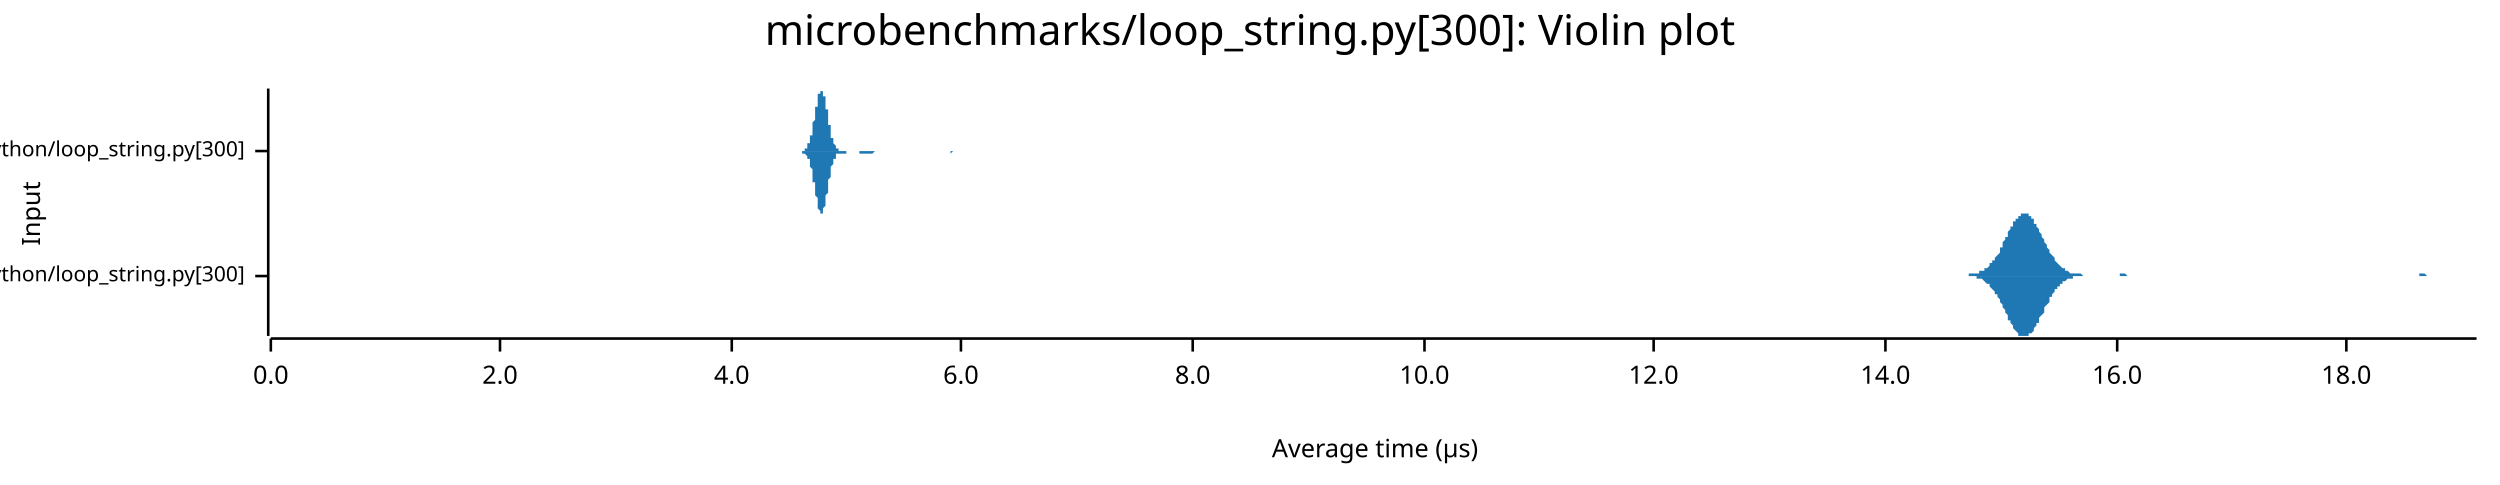
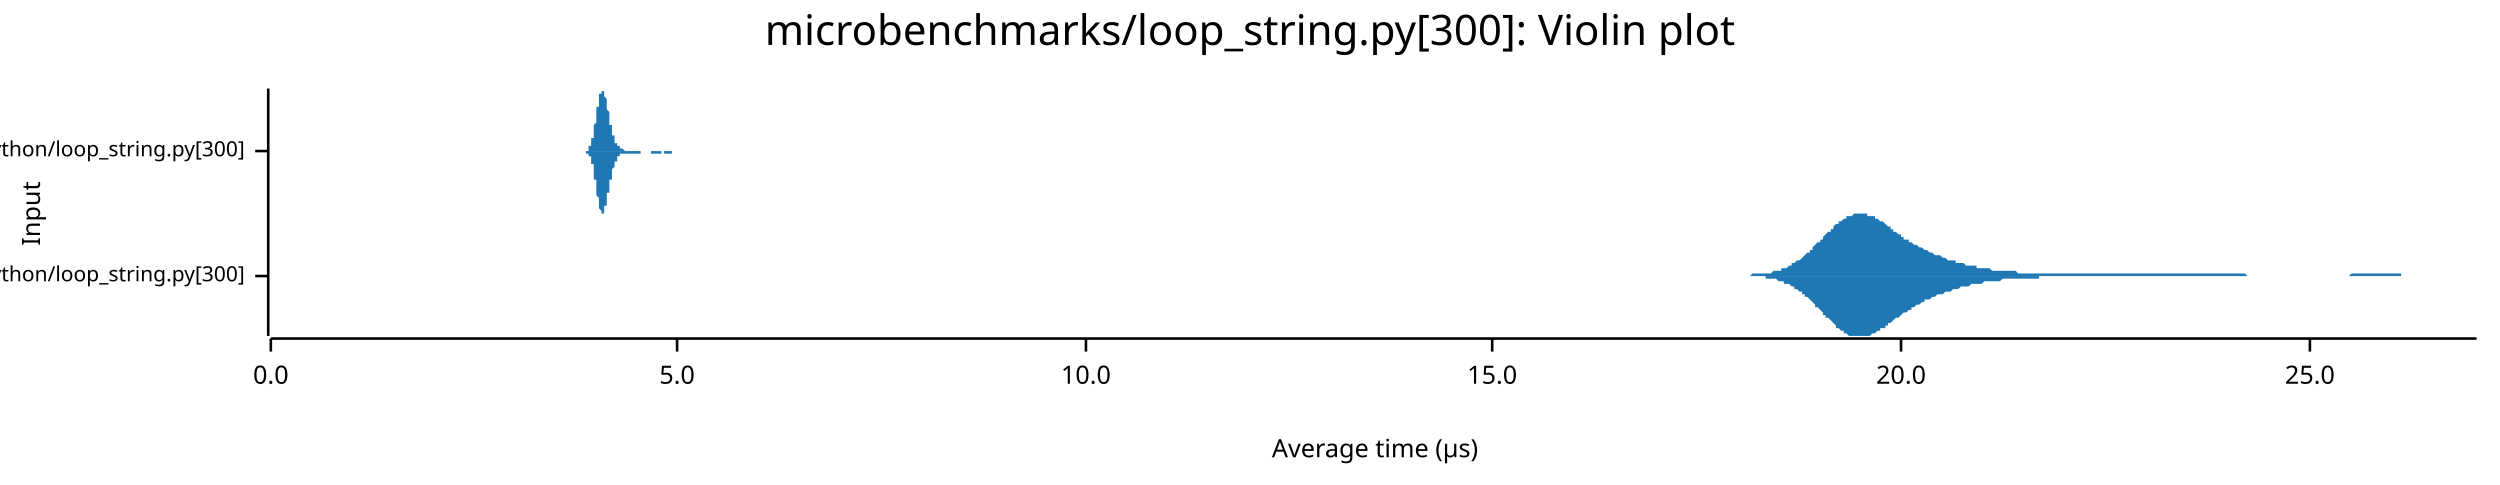
<svg xmlns="http://www.w3.org/2000/svg" width="960" height="186" viewBox="0 0 960 186">
  <text x="480" y="5" dy="0.76em" text-anchor="middle" font-family="sans-serif" font-size="16.129" opacity="1" fill="#000000">
microbenchmarks/loop_string.py[300]: Violin plot
</text>
  <text x="8" y="82" dy="0.76em" text-anchor="middle" font-family="sans-serif" font-size="9.677" opacity="1" fill="#000000" transform="rotate(270, 8, 82)">
Input
</text>
  <text x="528" y="178" dy="-0.5ex" text-anchor="middle" font-family="sans-serif" font-size="9.677" opacity="1" fill="#000000">
Average time (µs)
</text>
  <polyline fill="none" opacity="1" stroke="#000000" stroke-width="1" points="103,34 103,129 " />
  <text x="94" y="106" dy="0.5ex" text-anchor="end" font-family="sans-serif" font-size="8.065" opacity="1" fill="#000000">
microbenchmarks/rustpython/loop_string.py[300]
</text>
  <polyline fill="none" opacity="1" stroke="#000000" stroke-width="1" points="98,106 103,106 " />
  <text x="94" y="58" dy="0.5ex" text-anchor="end" font-family="sans-serif" font-size="8.065" opacity="1" fill="#000000">
microbenchmarks/cpython/loop_string.py[300]
</text>
  <polyline fill="none" opacity="1" stroke="#000000" stroke-width="1" points="98,58 103,58 " />
  <polyline fill="none" opacity="1" stroke="#000000" stroke-width="1" points="104,130 951,130 " />
  <text x="104" y="140" dy="0.76em" text-anchor="middle" font-family="sans-serif" font-size="9.677" opacity="1" fill="#000000">
0.0
</text>
  <polyline fill="none" opacity="1" stroke="#000000" stroke-width="1" points="104,130 104,135 " />
-   <text x="192" y="140" dy="0.76em" text-anchor="middle" font-family="sans-serif" font-size="9.677" opacity="1" fill="#000000">
- 2.0
+   <text x="260" y="140" dy="0.76em" text-anchor="middle" font-family="sans-serif" font-size="9.677" opacity="1" fill="#000000">
+ 5.0
</text>
-   <polyline fill="none" opacity="1" stroke="#000000" stroke-width="1" points="192,130 192,135 " />
-   <text x="281" y="140" dy="0.76em" text-anchor="middle" font-family="sans-serif" font-size="9.677" opacity="1" fill="#000000">
- 4.0
- </text>
-   <polyline fill="none" opacity="1" stroke="#000000" stroke-width="1" points="281,130 281,135 " />
-   <text x="369" y="140" dy="0.76em" text-anchor="middle" font-family="sans-serif" font-size="9.677" opacity="1" fill="#000000">
- 6.0
- </text>
-   <polyline fill="none" opacity="1" stroke="#000000" stroke-width="1" points="369,130 369,135 " />
-   <text x="458" y="140" dy="0.76em" text-anchor="middle" font-family="sans-serif" font-size="9.677" opacity="1" fill="#000000">
- 8.0
- </text>
-   <polyline fill="none" opacity="1" stroke="#000000" stroke-width="1" points="458,130 458,135 " />
-   <text x="547" y="140" dy="0.76em" text-anchor="middle" font-family="sans-serif" font-size="9.677" opacity="1" fill="#000000">
+   <polyline fill="none" opacity="1" stroke="#000000" stroke-width="1" points="260,130 260,135 " />
+   <text x="417" y="140" dy="0.76em" text-anchor="middle" font-family="sans-serif" font-size="9.677" opacity="1" fill="#000000">
10.0
</text>
-   <polyline fill="none" opacity="1" stroke="#000000" stroke-width="1" points="547,130 547,135 " />
-   <text x="635" y="140" dy="0.76em" text-anchor="middle" font-family="sans-serif" font-size="9.677" opacity="1" fill="#000000">
- 12.0
+   <polyline fill="none" opacity="1" stroke="#000000" stroke-width="1" points="417,130 417,135 " />
+   <text x="573" y="140" dy="0.76em" text-anchor="middle" font-family="sans-serif" font-size="9.677" opacity="1" fill="#000000">
+ 15.0
</text>
-   <polyline fill="none" opacity="1" stroke="#000000" stroke-width="1" points="635,130 635,135 " />
-   <text x="724" y="140" dy="0.76em" text-anchor="middle" font-family="sans-serif" font-size="9.677" opacity="1" fill="#000000">
- 14.0
+   <polyline fill="none" opacity="1" stroke="#000000" stroke-width="1" points="573,130 573,135 " />
+   <text x="730" y="140" dy="0.76em" text-anchor="middle" font-family="sans-serif" font-size="9.677" opacity="1" fill="#000000">
+ 20.0
</text>
-   <polyline fill="none" opacity="1" stroke="#000000" stroke-width="1" points="724,130 724,135 " />
-   <text x="813" y="140" dy="0.76em" text-anchor="middle" font-family="sans-serif" font-size="9.677" opacity="1" fill="#000000">
- 16.0
+   <polyline fill="none" opacity="1" stroke="#000000" stroke-width="1" points="730,130 730,135 " />
+   <text x="887" y="140" dy="0.76em" text-anchor="middle" font-family="sans-serif" font-size="9.677" opacity="1" fill="#000000">
+ 25.0
</text>
-   <polyline fill="none" opacity="1" stroke="#000000" stroke-width="1" points="813,130 813,135 " />
-   <text x="901" y="140" dy="0.76em" text-anchor="middle" font-family="sans-serif" font-size="9.677" opacity="1" fill="#000000">
- 18.0
- </text>
-   <polyline fill="none" opacity="1" stroke="#000000" stroke-width="1" points="901,130 901,135 " />
-   <polygon opacity="1" fill="#1F78B4" points="752,106 753,106 753,106 754,106 754,106 754,106 755,106 755,106 756,106 756,106 756,105 757,105 757,105 758,105 758,105 758,105 759,105 759,105 760,105 760,105 760,104 761,104 761,104 762,104 762,104 762,103 763,103 763,103 764,102 764,102 764,101 765,101 765,100 766,100 766,99 766,99 767,98 767,98 768,97 768,96 768,95 769,95 769,94 769,93 770,92 770,91 771,91 771,90 771,89 772,88 772,87 773,87 773,86 773,85 774,85 774,84 775,84 775,83 775,83 776,83 776,82 777,82 777,82 777,82 778,82 778,82 779,82 779,83 779,83 780,83 780,84 781,84 781,85 781,86 782,86 782,87 783,88 783,89 783,89 784,90 784,91 785,92 785,93 785,93 786,94 786,95 787,96 787,96 787,97 788,98 788,98 789,99 789,100 789,100 790,101 790,101 791,102 791,102 791,102 792,103 792,103 793,103 793,104 793,104 794,104 794,104 794,104 795,105 795,105 796,105 796,105 796,105 797,105 797,105 798,105 798,105 798,105 799,105 799,105 800,106 800,106 800,106 801,106 801,106 802,106 802,106 802,106 803,106 803,106 804,106 804,106 804,106 805,106 805,106 806,106 806,106 806,106 807,106 807,106 808,106 808,106 808,106 809,106 809,106 810,106 810,106 810,106 811,106 811,106 812,106 812,106 812,106 813,106 813,106 814,106 814,105 814,105 815,105 815,105 816,105 816,105 816,105 817,106 817,106 818,106 818,106 818,106 819,106 819,106 820,106 820,106 820,106 821,106 821,106 821,106 822,106 822,106 823,106 823,106 823,106 824,106 824,106 825,106 825,106 825,106 826,106 826,106 827,106 827,106 827,106 828,106 828,106 829,106 829,106 829,106 830,106 830,106 831,106 831,106 831,106 832,106 832,106 833,106 833,106 833,106 834,106 834,106 835,106 835,106 835,106 836,106 836,106 837,106 837,106 837,106 838,106 838,106 839,106 839,106 839,106 840,106 840,106 841,106 841,106 841,106 842,106 842,106 843,106 843,106 843,106 844,106 844,106 845,106 845,106 845,106 846,106 846,106 846,106 847,106 847,106 848,106 848,106 848,106 849,106 849,106 850,106 850,106 850,106 851,106 851,106 852,106 852,106 852,106 853,106 853,106 854,106 854,106 854,106 855,106 855,106 856,106 856,106 856,106 857,106 857,106 858,106 858,106 858,106 859,106 859,106 860,106 860,106 860,106 861,106 861,106 862,106 862,106 862,106 863,106 863,106 864,106 864,106 864,106 865,106 865,106 866,106 866,106 866,106 867,106 867,106 868,106 868,106 868,106 869,106 869,106 870,106 870,106 870,106 871,106 871,106 872,106 872,106 872,106 873,106 873,106 873,106 874,106 874,106 875,106 875,106 875,106 876,106 876,106 877,106 877,106 877,106 878,106 878,106 879,106 879,106 879,106 880,106 880,106 881,106 881,106 881,106 882,106 882,106 883,106 883,106 883,106 884,106 884,106 885,106 885,106 885,106 886,106 886,106 887,106 887,106 887,106 888,106 888,106 889,106 889,106 889,106 890,106 890,106 891,106 891,106 891,106 892,106 892,106 893,106 893,106 893,106 894,106 894,106 895,106 895,106 895,106 896,106 896,106 897,106 897,106 897,106 898,106 898,106 898,106 899,106 899,106 900,106 900,106 900,106 901,106 901,106 902,106 902,106 902,106 903,106 903,106 904,106 904,106 904,106 905,106 905,106 906,106 906,106 906,106 907,106 907,106 908,106 908,106 908,106 909,106 909,106 910,106 910,106 910,106 911,106 911,106 912,106 912,106 912,106 913,106 913,106 914,106 914,106 914,106 915,106 915,106 916,106 916,106 916,106 917,106 917,106 918,106 918,106 918,106 919,106 919,106 920,106 920,106 920,106 921,106 921,106 922,106 922,106 922,106 923,106 923,106 924,106 924,106 924,106 925,106 925,106 925,106 926,106 926,106 927,106 927,106 927,106 928,106 928,106 929,106 929,105 929,105 930,105 930,105 931,105 931,105 931,105 932,106 932,106 933,106 933,106 933,106 934,106 934,106 935,106 935,106 935,106 936,106 936,106 937,106 937,106 937,106 938,106 938,106 939,106 939,106 939,106 940,106 940,106 941,106 941,106 941,106 942,106 942,106 943,106 943,106 943,106 944,106 944,106 945,106 945,106 945,106 946,106 946,106 947,106 947,106 947,106 948,106 948,106 949,106 949,106 949,106 950,106 950,106 951,106 951,106 752,106 " />
-   <polygon opacity="1" fill="#1F78B4" points="752,106 753,106 753,106 754,106 754,106 754,106 755,106 755,106 756,106 756,106 756,106 757,106 757,106 758,106 758,106 758,106 759,106 759,107 760,107 760,107 760,107 761,107 761,107 762,108 762,108 762,108 763,109 763,109 764,109 764,110 764,110 765,111 765,111 766,112 766,112 766,113 767,113 767,114 768,115 768,115 768,116 769,117 769,118 769,118 770,119 770,120 771,121 771,122 771,123 772,123 772,124 773,125 773,125 773,126 774,127 774,127 775,128 775,128 775,129 776,129 776,129 777,129 777,129 777,129 778,129 778,129 779,129 779,129 779,128 780,128 780,128 781,127 781,126 781,126 782,125 782,124 783,124 783,123 783,122 784,121 784,121 785,120 785,119 785,118 786,117 786,117 787,116 787,115 787,114 788,114 788,113 789,112 789,112 789,111 790,111 790,110 791,110 791,109 791,109 792,109 792,108 793,108 793,108 793,108 794,107 794,107 794,107 795,107 795,107 796,107 796,107 796,106 797,106 797,106 798,106 798,106 798,106 799,106 799,106 800,106 800,106 800,106 801,106 801,106 802,106 802,106 802,106 803,106 803,106 804,106 804,106 804,106 805,106 805,106 806,106 806,106 806,106 807,106 807,106 808,106 808,106 808,106 809,106 809,106 810,106 810,106 810,106 811,106 811,106 812,106 812,106 812,106 813,106 813,106 814,106 814,106 814,106 815,106 815,106 816,106 816,106 816,106 817,106 817,106 818,106 818,106 818,106 819,106 819,106 820,106 820,106 820,106 821,106 821,106 821,106 822,106 822,106 823,106 823,106 823,106 824,106 824,106 825,106 825,106 825,106 826,106 826,106 827,106 827,106 827,106 828,106 828,106 829,106 829,106 829,106 830,106 830,106 831,106 831,106 831,106 832,106 832,106 833,106 833,106 833,106 834,106 834,106 835,106 835,106 835,106 836,106 836,106 837,106 837,106 837,106 838,106 838,106 839,106 839,106 839,106 840,106 840,106 841,106 841,106 841,106 842,106 842,106 843,106 843,106 843,106 844,106 844,106 845,106 845,106 845,106 846,106 846,106 846,106 847,106 847,106 848,106 848,106 848,106 849,106 849,106 850,106 850,106 850,106 851,106 851,106 852,106 852,106 852,106 853,106 853,106 854,106 854,106 854,106 855,106 855,106 856,106 856,106 856,106 857,106 857,106 858,106 858,106 858,106 859,106 859,106 860,106 860,106 860,106 861,106 861,106 862,106 862,106 862,106 863,106 863,106 864,106 864,106 864,106 865,106 865,106 866,106 866,106 866,106 867,106 867,106 868,106 868,106 868,106 869,106 869,106 870,106 870,106 870,106 871,106 871,106 872,106 872,106 872,106 873,106 873,106 873,106 874,106 874,106 875,106 875,106 875,106 876,106 876,106 877,106 877,106 877,106 878,106 878,106 879,106 879,106 879,106 880,106 880,106 881,106 881,106 881,106 882,106 882,106 883,106 883,106 883,106 884,106 884,106 885,106 885,106 885,106 886,106 886,106 887,106 887,106 887,106 888,106 888,106 889,106 889,106 889,106 890,106 890,106 891,106 891,106 891,106 892,106 892,106 893,106 893,106 893,106 894,106 894,106 895,106 895,106 895,106 896,106 896,106 897,106 897,106 897,106 898,106 898,106 898,106 899,106 899,106 900,106 900,106 900,106 901,106 901,106 902,106 902,106 902,106 903,106 903,106 904,106 904,106 904,106 905,106 905,106 906,106 906,106 906,106 907,106 907,106 908,106 908,106 908,106 909,106 909,106 910,106 910,106 910,106 911,106 911,106 912,106 912,106 912,106 913,106 913,106 914,106 914,106 914,106 915,106 915,106 916,106 916,106 916,106 917,106 917,106 918,106 918,106 918,106 919,106 919,106 920,106 920,106 920,106 921,106 921,106 922,106 922,106 922,106 923,106 923,106 924,106 924,106 924,106 925,106 925,106 925,106 926,106 926,106 927,106 927,106 927,106 928,106 928,106 929,106 929,106 929,106 930,106 930,106 931,106 931,106 931,106 932,106 932,106 933,106 933,106 933,106 934,106 934,106 935,106 935,106 935,106 936,106 936,106 937,106 937,106 937,106 938,106 938,106 939,106 939,106 939,106 940,106 940,106 941,106 941,106 941,106 942,106 942,106 943,106 943,106 943,106 944,106 944,106 945,106 945,106 945,106 946,106 946,106 947,106 947,106 947,106 948,106 948,106 949,106 949,106 949,106 950,106 950,106 951,106 951,106 752,106 " />
-   <polygon opacity="1" fill="#1F78B4" points="308,58 308,58 308,58 308,58 308,58 308,58 308,58 309,58 309,58 309,58 309,58 309,57 309,57 309,57 309,57 310,57 310,57 310,57 310,56 310,56 310,56 310,55 311,55 311,55 311,54 311,54 311,54 311,53 311,53 311,52 312,52 312,51 312,50 312,50 312,49 312,48 312,48 312,47 313,46 313,45 313,44 313,44 313,43 313,42 313,41 314,41 314,40 314,39 314,39 314,38 314,37 314,37 314,36 315,36 315,35 315,35 315,35 315,35 315,35 315,34 315,35 316,35 316,35 316,35 316,35 316,36 316,36 316,36 316,37 317,37 317,38 317,39 317,39 317,40 317,41 317,42 318,42 318,43 318,44 318,45 318,45 318,46 318,47 318,48 319,48 319,49 319,50 319,50 319,51 319,51 319,52 319,53 320,53 320,53 320,54 320,54 320,55 320,55 320,55 321,56 321,56 321,56 321,56 321,57 321,57 321,57 321,57 322,57 322,57 322,57 322,57 322,58 322,58 322,58 322,58 323,58 323,58 323,58 323,58 323,58 323,58 323,58 323,58 324,58 324,58 324,58 324,58 324,58 324,58 324,58 325,58 325,58 325,58 325,58 325,58 325,58 325,58 325,58 326,58 326,58 326,58 326,58 326,58 326,58 326,58 326,58 327,58 327,58 327,58 327,58 327,58 327,58 327,58 327,58 328,58 328,58 328,58 328,58 328,58 328,58 328,58 329,58 329,58 329,58 329,58 329,58 329,58 329,58 329,58 330,58 330,58 330,58 330,58 330,58 330,58 330,58 330,58 331,58 331,58 331,58 331,58 331,58 331,58 331,58 332,58 332,58 332,58 332,58 332,58 332,58 332,58 332,58 333,58 333,58 333,58 333,58 333,58 333,58 333,58 333,58 334,58 334,58 334,58 334,58 334,58 334,58 334,58 334,58 335,58 335,58 335,58 335,58 335,58 335,58 335,58 336,58 336,58 336,58 336,58 336,58 336,58 336,58 336,58 337,58 337,58 337,58 337,58 337,58 337,58 337,58 337,58 338,58 338,58 338,58 338,58 338,58 338,58 338,58 339,58 339,58 339,58 339,58 339,58 339,58 339,58 339,58 340,58 340,58 340,58 340,58 340,58 340,58 340,58 340,58 341,58 341,58 341,58 341,58 341,58 341,58 341,58 341,58 342,58 342,58 342,58 342,58 342,58 342,58 342,58 343,58 343,58 343,58 343,58 343,58 343,58 343,58 343,58 344,58 344,58 344,58 344,58 344,58 344,58 344,58 344,58 345,58 345,58 345,58 345,58 345,58 345,58 345,58 345,58 346,58 346,58 346,58 346,58 346,58 346,58 346,58 347,58 347,58 347,58 347,58 347,58 347,58 347,58 347,58 348,58 348,58 348,58 348,58 348,58 348,58 348,58 348,58 349,58 349,58 349,58 349,58 349,58 349,58 349,58 350,58 350,58 350,58 350,58 350,58 350,58 350,58 350,58 351,58 351,58 351,58 351,58 351,58 351,58 351,58 351,58 352,58 352,58 352,58 352,58 352,58 352,58 352,58 352,58 353,58 353,58 353,58 353,58 353,58 353,58 353,58 354,58 354,58 354,58 354,58 354,58 354,58 354,58 354,58 355,58 355,58 355,58 355,58 355,58 355,58 355,58 355,58 356,58 356,58 356,58 356,58 356,58 356,58 356,58 357,58 357,58 357,58 357,58 357,58 357,58 357,58 357,58 358,58 358,58 358,58 358,58 358,58 358,58 358,58 358,58 359,58 359,58 359,58 359,58 359,58 359,58 359,58 359,58 360,58 360,58 360,58 360,58 360,58 360,58 360,58 361,58 361,58 361,58 361,58 361,58 361,58 361,58 361,58 362,58 362,58 362,58 362,58 362,58 362,58 362,58 362,58 363,58 363,58 363,58 363,58 363,58 363,58 363,58 363,58 364,58 364,58 364,58 364,58 364,58 364,58 364,58 365,58 365,58 365,58 365,58 365,58 365,58 365,58 365,58 366,58 366,58 366,58 366,58 366,58 366,58 366,58 366,58 367,58 367,58 367,58 367,58 367,58 367,58 367,58 368,58 368,58 368,58 368,58 368,58 368,58 368,58 368,58 369,58 369,58 369,58 369,58 369,58 369,58 369,58 369,58 370,58 370,58 370,58 370,58 370,58 370,58 370,58 370,58 371,58 371,58 371,58 371,58 371,58 371,58 371,58 372,58 372,58 372,58 372,58 372,58 372,58 372,58 372,58 308,58 " />
-   <polygon opacity="1" fill="#1F78B4" points="308,58 308,58 308,58 308,58 308,59 308,59 308,59 309,59 309,59 309,59 309,59 309,59 309,59 309,59 309,59 310,60 310,60 310,60 310,60 310,60 310,61 310,61 311,61 311,62 311,62 311,62 311,63 311,63 311,64 311,64 312,65 312,66 312,66 312,67 312,68 312,68 312,69 312,70 313,70 313,71 313,72 313,73 313,74 313,74 313,75 314,76 314,77 314,77 314,78 314,79 314,79 314,80 314,80 315,81 315,81 315,81 315,82 315,82 315,82 315,82 315,82 316,82 316,82 316,82 316,81 316,81 316,81 316,80 316,80 317,79 317,78 317,78 317,77 317,76 317,76 317,75 318,74 318,73 318,73 318,72 318,71 318,70 318,70 318,69 319,68 319,68 319,67 319,66 319,66 319,65 319,64 319,64 320,63 320,63 320,63 320,62 320,62 320,61 320,61 321,61 321,61 321,60 321,60 321,60 321,60 321,60 321,59 322,59 322,59 322,59 322,59 322,59 322,59 322,59 322,59 323,59 323,59 323,59 323,59 323,59 323,59 323,59 323,59 324,59 324,59 324,59 324,59 324,59 324,59 324,59 325,59 325,59 325,59 325,59 325,59 325,59 325,59 325,58 326,58 326,58 326,58 326,58 326,58 326,58 326,58 326,58 327,58 327,58 327,58 327,58 327,58 327,58 327,58 327,58 328,58 328,58 328,58 328,58 328,58 328,58 328,58 329,58 329,58 329,58 329,58 329,58 329,58 329,58 329,58 330,58 330,59 330,59 330,59 330,59 330,59 330,59 330,59 331,59 331,59 331,59 331,59 331,59 331,59 331,59 332,59 332,59 332,59 332,59 332,59 332,59 332,59 332,59 333,59 333,59 333,59 333,59 333,59 333,59 333,59 333,59 334,59 334,59 334,59 334,59 334,59 334,59 334,59 334,59 335,59 335,59 335,59 335,59 335,59 335,59 335,59 336,58 336,58 336,58 336,58 336,58 336,58 336,58 336,58 337,58 337,58 337,58 337,58 337,58 337,58 337,58 337,58 338,58 338,58 338,58 338,58 338,58 338,58 338,58 339,58 339,58 339,58 339,58 339,58 339,58 339,58 339,58 340,58 340,58 340,58 340,58 340,58 340,58 340,58 340,58 341,58 341,58 341,58 341,58 341,58 341,58 341,58 341,58 342,58 342,58 342,58 342,58 342,58 342,58 342,58 343,58 343,58 343,58 343,58 343,58 343,58 343,58 343,58 344,58 344,58 344,58 344,58 344,58 344,58 344,58 344,58 345,58 345,58 345,58 345,58 345,58 345,58 345,58 345,58 346,58 346,58 346,58 346,58 346,58 346,58 346,58 347,58 347,58 347,58 347,58 347,58 347,58 347,58 347,58 348,58 348,58 348,58 348,58 348,58 348,58 348,58 348,58 349,58 349,58 349,58 349,58 349,58 349,58 349,58 350,58 350,58 350,58 350,58 350,58 350,58 350,58 350,58 351,58 351,58 351,58 351,58 351,58 351,58 351,58 351,58 352,58 352,58 352,58 352,58 352,58 352,58 352,58 352,58 353,58 353,58 353,58 353,58 353,58 353,58 353,58 354,58 354,58 354,58 354,58 354,58 354,58 354,58 354,58 355,58 355,58 355,58 355,58 355,58 355,58 355,58 355,58 356,58 356,58 356,58 356,58 356,58 356,58 356,58 357,58 357,58 357,58 357,58 357,58 357,58 357,58 357,58 358,58 358,58 358,58 358,58 358,58 358,58 358,58 358,58 359,58 359,58 359,58 359,58 359,58 359,58 359,58 359,58 360,58 360,58 360,58 360,58 360,58 360,58 360,58 361,58 361,58 361,58 361,58 361,58 361,58 361,58 361,58 362,58 362,58 362,58 362,58 362,58 362,58 362,58 362,58 363,58 363,58 363,58 363,58 363,58 363,58 363,58 363,58 364,58 364,58 364,58 364,58 364,58 364,58 364,58 365,58 365,58 365,58 365,58 365,59 365,59 365,59 365,59 366,58 366,58 366,58 366,58 366,58 366,58 366,58 366,58 367,58 367,58 367,58 367,58 367,58 367,58 367,58 368,58 368,58 368,58 368,58 368,58 368,58 368,58 368,58 369,58 369,58 369,58 369,58 369,58 369,58 369,58 369,58 370,58 370,58 370,58 370,58 370,58 370,58 370,58 370,58 371,58 371,58 371,58 371,58 371,58 371,58 371,58 372,58 372,58 372,58 372,58 372,58 372,58 372,58 372,58 308,58 " />
+   <polyline fill="none" opacity="1" stroke="#000000" stroke-width="1" points="887,130 887,135 " />
+   <polygon opacity="1" fill="#1F78B4" points="667,106 668,106 668,106 669,106 670,106 670,106 671,106 671,106 672,106 672,106 673,105 674,105 674,105 675,105 675,105 676,105 676,105 677,105 678,105 678,105 679,105 679,105 680,105 680,105 681,104 682,104 682,104 683,104 683,104 684,104 684,103 685,103 685,103 686,103 687,102 687,102 688,102 688,101 689,101 689,101 690,100 691,100 691,100 692,99 692,99 693,98 693,98 694,97 695,97 695,96 696,96 696,95 697,94 697,94 698,93 699,93 699,92 700,92 700,91 701,90 701,90 702,89 703,89 703,88 704,88 704,87 705,86 705,86 706,86 706,85 707,85 708,84 708,84 709,84 709,83 710,83 710,83 711,83 712,82 712,82 713,82 713,82 714,82 714,82 715,82 716,82 716,82 717,82 717,83 718,83 718,83 719,83 720,83 720,84 721,84 721,84 722,85 722,85 723,85 724,86 724,86 725,87 725,87 726,87 726,88 727,88 727,89 728,89 729,90 729,90 730,90 730,91 731,91 731,92 732,92 733,92 733,93 734,93 734,93 735,94 735,94 736,94 737,95 737,95 738,95 738,95 739,96 739,96 740,96 741,97 741,97 742,97 742,97 743,98 743,98 744,98 745,98 745,98 746,99 746,99 747,99 747,99 748,100 748,100 749,100 750,100 750,100 751,100 751,101 752,101 752,101 753,101 754,101 754,101 755,102 755,102 756,102 756,102 757,102 758,102 758,102 759,102 759,103 760,103 760,103 761,103 762,103 762,103 763,103 763,103 764,103 764,103 765,104 766,104 766,104 767,104 767,104 768,104 768,104 769,104 769,104 770,104 771,104 771,104 772,104 772,104 773,104 773,104 774,104 775,105 775,105 776,105 776,105 777,105 777,105 778,105 779,105 779,105 780,105 780,105 781,105 781,105 782,105 783,105 783,105 784,105 784,105 785,105 785,105 786,105 787,105 787,105 788,105 788,105 789,105 789,105 790,105 790,105 791,105 792,105 792,105 793,105 793,105 794,105 794,105 795,105 796,105 796,105 797,105 797,105 798,105 798,105 799,105 800,105 800,105 801,105 801,105 802,105 802,105 803,105 804,105 804,105 805,105 805,105 806,105 806,105 807,105 808,105 808,105 809,105 809,105 810,105 810,105 811,105 811,105 812,105 813,105 813,105 814,105 814,105 815,105 815,105 816,105 817,105 817,105 818,105 818,105 819,105 819,105 820,105 821,105 821,105 822,105 822,105 823,105 823,105 824,105 825,105 825,105 826,105 826,105 827,105 827,105 828,105 828,105 829,105 830,105 830,105 831,105 831,105 832,105 832,105 833,105 834,105 834,105 835,105 835,105 836,105 836,105 837,105 838,105 838,105 839,105 839,105 840,105 840,105 841,105 842,105 842,105 843,105 843,105 844,105 844,105 845,105 846,105 846,105 847,105 847,105 848,105 848,105 849,105 849,105 850,105 851,105 851,105 852,105 852,105 853,105 853,105 854,105 855,105 855,105 856,105 856,105 857,105 857,105 858,105 859,105 859,105 860,105 860,105 861,105 861,105 862,105 863,106 863,106 864,106 864,106 865,106 865,106 866,106 867,106 867,106 868,106 868,106 869,106 869,106 870,106 870,106 871,106 872,106 872,106 873,106 873,106 874,106 874,106 875,106 876,106 876,106 877,106 877,106 878,106 878,106 879,106 880,106 880,106 881,106 881,106 882,106 882,106 883,106 884,106 884,106 885,106 885,106 886,106 886,106 887,106 888,106 888,106 889,106 889,106 890,106 890,106 891,106 891,106 892,106 893,106 893,106 894,106 894,106 895,106 895,106 896,106 897,106 897,106 898,106 898,106 899,106 899,106 900,106 901,106 901,106 902,106 902,106 903,105 903,105 904,105 905,105 905,105 906,105 906,105 907,105 907,105 908,105 909,105 909,105 910,105 910,105 911,105 911,105 912,105 912,105 913,105 914,105 914,105 915,105 915,105 916,105 916,105 917,105 918,105 918,105 919,105 919,105 920,105 920,105 921,105 922,105 922,106 923,106 923,106 924,106 924,106 925,106 926,106 926,106 927,106 927,106 928,106 928,106 929,106 930,106 930,106 931,106 931,106 932,106 932,106 933,106 933,106 934,106 935,106 935,106 936,106 936,106 937,106 937,106 938,106 939,106 939,106 940,106 940,106 941,106 941,106 942,106 943,106 943,106 944,106 944,106 945,106 945,106 946,106 947,106 947,106 948,106 948,106 949,106 949,106 950,106 951,106 951,106 667,106 " />
+   <polygon opacity="1" fill="#1F78B4" points="667,106 668,106 668,106 669,106 670,106 670,106 671,106 671,106 672,106 672,106 673,106 674,106 674,106 675,106 675,106 676,106 676,106 677,106 678,106 678,107 679,107 679,107 680,107 680,107 681,107 682,107 682,107 683,108 683,108 684,108 684,108 685,108 685,109 686,109 687,109 687,109 688,110 688,110 689,110 689,111 690,111 691,112 691,112 692,112 692,113 693,113 693,114 694,114 695,115 695,115 696,116 696,116 697,117 697,118 698,118 699,119 699,119 700,120 700,121 701,121 701,122 702,122 703,123 703,123 704,124 704,124 705,125 705,126 706,126 706,126 707,127 708,127 708,128 709,128 709,128 710,129 710,129 711,129 712,129 712,129 713,129 713,129 714,129 714,129 715,129 716,129 716,129 717,129 717,129 718,129 718,129 719,128 720,128 720,128 721,127 721,127 722,127 722,126 723,126 724,126 724,125 725,125 725,124 726,124 726,124 727,123 727,123 728,122 729,122 729,122 730,121 730,121 731,120 731,120 732,120 733,119 733,119 734,119 734,118 735,118 735,118 736,117 737,117 737,117 738,116 738,116 739,116 739,115 740,115 741,115 741,115 742,114 742,114 743,114 743,114 744,113 745,113 745,113 746,113 746,113 747,112 747,112 748,112 748,112 749,112 750,111 750,111 751,111 751,111 752,111 752,111 753,110 754,110 754,110 755,110 755,110 756,110 756,110 757,109 758,109 758,109 759,109 759,109 760,109 760,109 761,109 762,108 762,108 763,108 763,108 764,108 764,108 765,108 766,108 766,108 767,108 767,108 768,108 768,108 769,107 769,107 770,107 771,107 771,107 772,107 772,107 773,107 773,107 774,107 775,107 775,107 776,107 776,107 777,107 777,107 778,107 779,107 779,107 780,107 780,107 781,107 781,107 782,107 783,107 783,106 784,106 784,106 785,106 785,106 786,106 787,106 787,106 788,106 788,106 789,106 789,106 790,106 790,106 791,106 792,106 792,106 793,106 793,106 794,106 794,106 795,106 796,106 796,106 797,106 797,106 798,106 798,106 799,106 800,106 800,106 801,106 801,106 802,106 802,106 803,106 804,106 804,106 805,106 805,106 806,106 806,106 807,106 808,106 808,106 809,106 809,106 810,106 810,106 811,106 811,106 812,106 813,106 813,106 814,106 814,106 815,106 815,106 816,106 817,106 817,106 818,106 818,106 819,106 819,106 820,106 821,106 821,106 822,106 822,106 823,106 823,106 824,106 825,106 825,106 826,106 826,106 827,106 827,106 828,106 828,106 829,106 830,106 830,106 831,106 831,106 832,106 832,106 833,106 834,106 834,106 835,106 835,106 836,106 836,106 837,106 838,106 838,106 839,106 839,106 840,106 840,106 841,106 842,106 842,106 843,106 843,106 844,106 844,106 845,106 846,106 846,106 847,106 847,106 848,106 848,106 849,106 849,106 850,106 851,106 851,106 852,106 852,106 853,106 853,106 854,106 855,106 855,106 856,106 856,106 857,106 857,106 858,106 859,106 859,106 860,106 860,106 861,106 861,106 862,106 863,106 863,106 864,106 864,106 865,106 865,106 866,106 867,106 867,106 868,106 868,106 869,106 869,106 870,106 870,106 871,106 872,106 872,106 873,106 873,106 874,106 874,106 875,106 876,106 876,106 877,106 877,106 878,106 878,106 879,106 880,106 880,106 881,106 881,106 882,106 882,106 883,106 884,106 884,106 885,106 885,106 886,106 886,106 887,106 888,106 888,106 889,106 889,106 890,106 890,106 891,106 891,106 892,106 893,106 893,106 894,106 894,106 895,106 895,106 896,106 897,106 897,106 898,106 898,106 899,106 899,106 900,106 901,106 901,106 902,106 902,106 903,106 903,106 904,106 905,106 905,106 906,106 906,106 907,106 907,106 908,106 909,106 909,106 910,106 910,106 911,106 911,106 912,106 912,106 913,106 914,106 914,106 915,106 915,106 916,106 916,106 917,106 918,106 918,106 919,106 919,106 920,106 920,106 921,106 922,106 922,106 923,106 923,106 924,106 924,106 925,106 926,106 926,106 927,106 927,106 928,106 928,106 929,106 930,106 930,106 931,106 931,106 932,106 932,106 933,106 933,106 934,106 935,106 935,106 936,106 936,106 937,106 937,106 938,106 939,106 939,106 940,106 940,106 941,106 941,106 942,106 943,106 943,106 944,106 944,106 945,106 945,106 946,106 947,106 947,106 948,106 948,106 949,106 949,106 950,106 951,106 951,106 667,106 " />
+   <polygon opacity="1" fill="#1F78B4" points="224,58 224,58 224,58 224,58 224,58 224,58 224,58 224,58 224,58 224,58 225,58 225,58 225,58 225,58 225,58 225,58 225,58 225,58 225,58 225,58 225,58 225,58 225,58 226,58 226,58 226,58 226,57 226,57 226,57 226,57 226,57 226,57 226,57 226,57 226,57 226,56 227,56 227,56 227,56 227,56 227,56 227,55 227,55 227,55 227,55 227,54 227,54 227,54 227,53 228,53 228,53 228,52 228,52 228,52 228,51 228,51 228,50 228,50 228,49 228,49 228,48 228,48 229,47 229,47 229,46 229,46 229,45 229,45 229,44 229,44 229,43 229,43 229,42 229,42 229,41 230,41 230,40 230,40 230,39 230,39 230,39 230,38 230,38 230,37 230,37 230,37 230,36 230,36 231,36 231,36 231,35 231,35 231,35 231,35 231,35 231,35 231,35 231,35 231,34 231,35 231,35 232,35 232,35 232,35 232,35 232,35 232,35 232,36 232,36 232,36 232,36 232,37 232,37 232,37 233,38 233,38 233,38 233,39 233,39 233,39 233,40 233,40 233,41 233,41 233,41 233,42 233,42 234,43 234,43 234,44 234,44 234,44 234,45 234,45 234,46 234,46 234,46 234,47 234,47 234,48 235,48 235,48 235,49 235,49 235,49 235,50 235,50 235,50 235,51 235,51 235,51 235,52 235,52 236,52 236,52 236,53 236,53 236,53 236,53 236,54 236,54 236,54 236,54 236,54 236,55 236,55 237,55 237,55 237,55 237,55 237,56 237,56 237,56 237,56 237,56 237,56 237,56 237,56 237,56 238,56 238,57 238,57 238,57 238,57 238,57 238,57 238,57 238,57 238,57 238,57 238,57 238,57 238,57 239,57 239,57 239,57 239,57 239,57 239,57 239,57 239,57 239,57 239,57 239,57 239,57 239,57 240,58 240,58 240,58 240,58 240,58 240,58 240,58 240,58 240,58 240,58 240,58 240,58 240,58 241,58 241,58 241,58 241,58 241,58 241,58 241,58 241,58 241,58 241,58 241,58 241,58 241,58 242,58 242,58 242,58 242,58 242,58 242,58 242,58 242,58 242,58 242,58 242,58 242,58 242,58 243,58 243,58 243,58 243,58 243,58 243,58 243,58 243,58 243,58 243,58 243,58 243,58 243,58 244,58 244,58 244,58 244,58 244,58 244,58 244,58 244,58 244,58 244,58 244,58 244,58 244,58 245,58 245,58 245,58 245,58 245,58 245,58 245,58 245,58 245,58 245,58 245,58 245,58 245,58 246,58 246,58 246,58 246,58 246,58 246,58 246,58 246,58 246,58 246,58 246,58 246,58 246,58 247,58 247,58 247,58 247,58 247,58 247,58 247,58 247,58 247,58 247,58 247,58 247,58 247,58 248,58 248,58 248,58 248,58 248,58 248,58 248,58 248,58 248,58 248,58 248,58 248,58 248,58 249,58 249,58 249,58 249,58 249,58 249,58 249,58 249,58 249,58 249,58 249,58 249,58 249,58 250,58 250,58 250,58 250,58 250,58 250,58 250,58 250,58 250,58 250,58 250,58 250,58 250,58 251,58 251,58 251,58 251,58 251,58 251,58 251,58 251,58 251,58 251,58 251,58 251,58 251,58 252,58 252,58 252,58 252,58 252,58 252,58 252,58 252,58 252,58 252,58 252,58 252,58 252,58 253,58 253,58 253,58 253,58 253,58 253,58 253,58 253,58 253,58 253,58 253,58 253,58 253,58 254,58 254,58 254,58 254,58 254,58 254,58 254,58 254,58 254,58 254,58 254,58 254,58 254,58 255,58 255,58 255,58 255,58 255,58 255,58 255,58 255,58 255,58 255,58 255,58 255,58 255,58 256,58 256,58 256,58 256,58 256,58 256,58 256,58 256,58 256,58 256,58 256,58 256,58 256,58 257,58 257,58 257,58 257,58 257,58 257,58 257,58 257,58 257,58 257,58 257,58 257,58 257,58 258,58 258,58 258,58 258,58 258,58 258,58 258,58 258,58 258,58 258,58 258,58 258,58 258,58 259,58 259,58 259,58 259,58 259,58 259,58 259,58 259,58 259,58 259,58 259,58 259,58 259,58 260,58 260,58 260,58 260,58 260,58 260,58 260,58 260,58 260,58 260,58 260,58 260,58 260,58 261,58 261,58 261,58 261,58 261,58 261,58 261,58 261,58 261,58 261,58 261,58 261,58 261,58 262,58 262,58 262,58 262,58 262,58 262,58 262,58 262,58 262,58 224,58 " />
+   <polygon opacity="1" fill="#1F78B4" points="224,58 224,58 224,58 224,58 224,58 224,58 224,58 224,58 224,58 224,58 225,58 225,58 225,58 225,58 225,58 225,58 225,58 225,59 225,59 225,59 225,59 225,59 225,59 226,59 226,59 226,59 226,59 226,59 226,59 226,59 226,59 226,59 226,60 226,60 226,60 226,60 227,60 227,60 227,61 227,61 227,61 227,61 227,61 227,62 227,62 227,62 227,63 227,63 227,63 228,63 228,64 228,64 228,65 228,65 228,65 228,66 228,66 228,67 228,67 228,68 228,68 228,69 229,69 229,70 229,70 229,71 229,71 229,72 229,72 229,73 229,73 229,74 229,74 229,75 229,75 230,76 230,76 230,77 230,77 230,78 230,78 230,78 230,79 230,79 230,80 230,80 230,80 230,80 231,81 231,81 231,81 231,81 231,82 231,82 231,82 231,82 231,82 231,82 231,82 231,82 231,82 232,82 232,82 232,82 232,82 232,81 232,81 232,81 232,81 232,80 232,80 232,80 232,80 232,79 233,79 233,79 233,78 233,78 233,78 233,77 233,77 233,76 233,76 233,76 233,75 233,75 233,74 234,74 234,73 234,73 234,73 234,72 234,72 234,71 234,71 234,71 234,70 234,70 234,69 234,69 235,69 235,68 235,68 235,67 235,67 235,67 235,66 235,66 235,66 235,66 235,65 235,65 235,65 236,64 236,64 236,64 236,64 236,63 236,63 236,63 236,63 236,62 236,62 236,62 236,62 236,62 237,62 237,61 237,61 237,61 237,61 237,61 237,61 237,61 237,61 237,60 237,60 237,60 237,60 238,60 238,60 238,60 238,60 238,60 238,60 238,60 238,60 238,60 238,59 238,59 238,59 238,59 238,59 239,59 239,59 239,59 239,59 239,59 239,59 239,59 239,59 239,59 239,59 239,59 239,59 239,59 240,59 240,59 240,59 240,59 240,59 240,59 240,59 240,59 240,59 240,59 240,59 240,59 240,59 241,59 241,59 241,59 241,59 241,59 241,59 241,59 241,59 241,59 241,59 241,59 241,59 241,59 242,59 242,59 242,59 242,59 242,59 242,59 242,59 242,59 242,59 242,59 242,59 242,59 242,59 243,59 243,59 243,59 243,59 243,59 243,59 243,59 243,59 243,59 243,59 243,59 243,59 243,59 244,59 244,59 244,59 244,59 244,59 244,59 244,59 244,59 244,59 244,59 244,59 244,59 244,59 245,59 245,59 245,59 245,59 245,59 245,59 245,59 245,59 245,59 245,59 245,59 245,59 245,59 246,59 246,59 246,59 246,59 246,59 246,59 246,59 246,59 246,59 246,59 246,59 246,59 246,58 247,58 247,58 247,58 247,58 247,58 247,58 247,58 247,58 247,58 247,58 247,58 247,58 247,58 248,58 248,58 248,58 248,58 248,58 248,58 248,58 248,58 248,58 248,58 248,58 248,58 248,58 249,58 249,58 249,58 249,58 249,58 249,58 249,58 249,58 249,58 249,58 249,58 249,58 249,58 250,58 250,58 250,58 250,58 250,58 250,58 250,58 250,58 250,58 250,58 250,58 250,59 250,59 251,59 251,59 251,59 251,59 251,59 251,59 251,59 251,59 251,59 251,59 251,59 251,59 251,59 252,59 252,59 252,59 252,59 252,59 252,59 252,59 252,59 252,59 252,59 252,59 252,59 252,59 253,59 253,59 253,59 253,59 253,59 253,59 253,59 253,59 253,59 253,59 253,59 253,59 253,59 254,59 254,58 254,58 254,58 254,58 254,58 254,58 254,58 254,58 254,58 254,58 254,58 254,58 255,58 255,58 255,58 255,58 255,58 255,58 255,58 255,58 255,59 255,59 255,59 255,59 255,59 256,59 256,59 256,59 256,59 256,59 256,59 256,59 256,59 256,59 256,59 256,59 256,59 256,59 257,59 257,59 257,59 257,59 257,59 257,59 257,59 257,59 257,59 257,59 257,59 257,59 257,59 258,59 258,59 258,59 258,59 258,59 258,59 258,59 258,59 258,59 258,59 258,58 258,58 258,58 259,58 259,58 259,58 259,58 259,58 259,58 259,58 259,58 259,58 259,58 259,58 259,58 259,58 260,58 260,58 260,58 260,58 260,58 260,58 260,58 260,58 260,58 260,58 260,58 260,58 260,58 261,58 261,58 261,58 261,58 261,58 261,58 261,58 261,58 261,58 261,58 261,58 261,58 261,58 262,58 262,58 262,58 262,58 262,58 262,58 262,58 262,58 262,58 224,58 " />
</svg>
